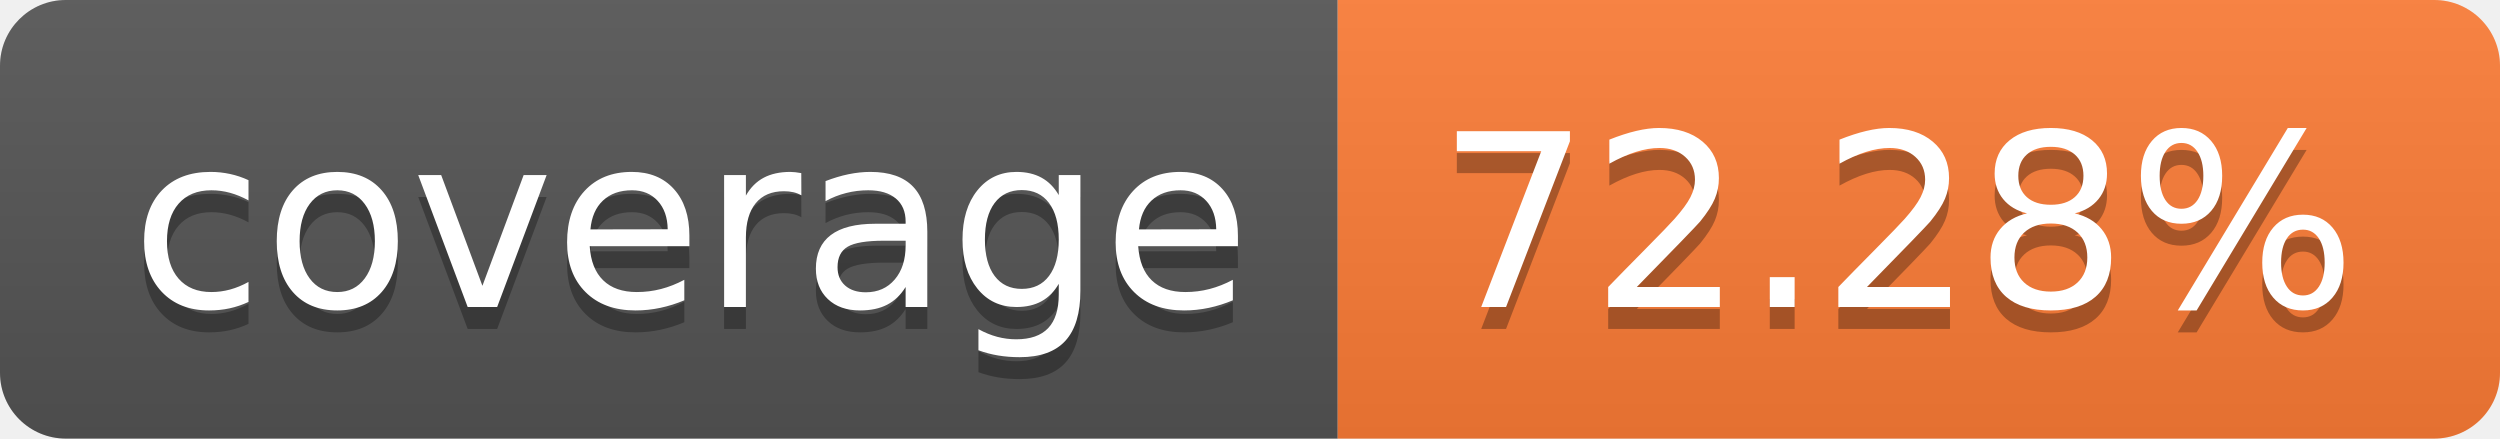
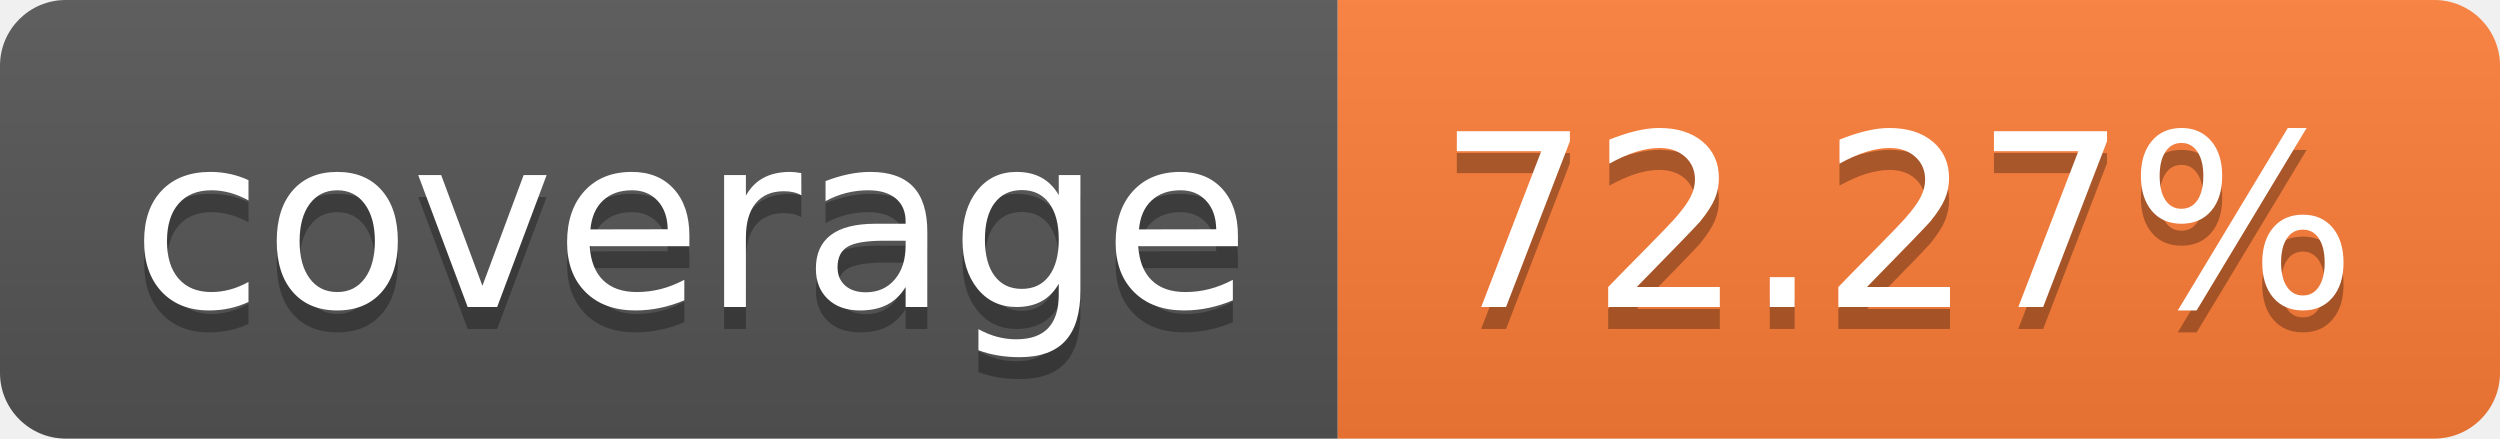
- <svg xmlns="http://www.w3.org/2000/svg" width="114" height="20" role="img" aria-label="coverage: 72.28%">
+ <svg xmlns="http://www.w3.org/2000/svg" width="114" height="20" role="img" aria-label="coverage: 72.27%">
  <linearGradient id="s" x2="0" y2="100%">
    <stop offset="0" stop-color="#bbb" stop-opacity=".1" />
    <stop offset="1" stop-opacity=".1" />
  </linearGradient>
  <clipPath id="r">
    <rect width="114" height="20" rx="3" fill="#fff" />
  </clipPath>
  <g clip-path="url(#r)">
    <rect width="61" height="20" fill="#555" />
    <rect x="61" width="53" height="20" fill="#fe7d37" />
    <rect width="114" height="20" fill="url(#s)" />
  </g>
  <g fill="#fff" text-anchor="middle" font-family="Verdana,Geneva,DejaVu Sans,sans-serif" text-rendering="geometricPrecision" font-size="110">
    <text aria-hidden="true" x="315" y="150" fill="#010101" fill-opacity=".3" transform="scale(.1)" textLength="510">coverage</text>
    <text x="315" y="140" transform="scale(.1)" fill="#fff" textLength="510">coverage</text>
-     <text aria-hidden="true" x="865" y="150" fill="#010101" fill-opacity=".3" transform="scale(.1)" textLength="430">72.28%</text>
-     <text x="865" y="140" transform="scale(.1)" fill="#fff" textLength="430">72.28%</text>
+     <text aria-hidden="true" x="865" y="150" fill="#010101" fill-opacity=".3" transform="scale(.1)" textLength="430">72.27%</text>
+     <text x="865" y="140" transform="scale(.1)" fill="#fff" textLength="430">72.27%</text>
  </g>
</svg>
